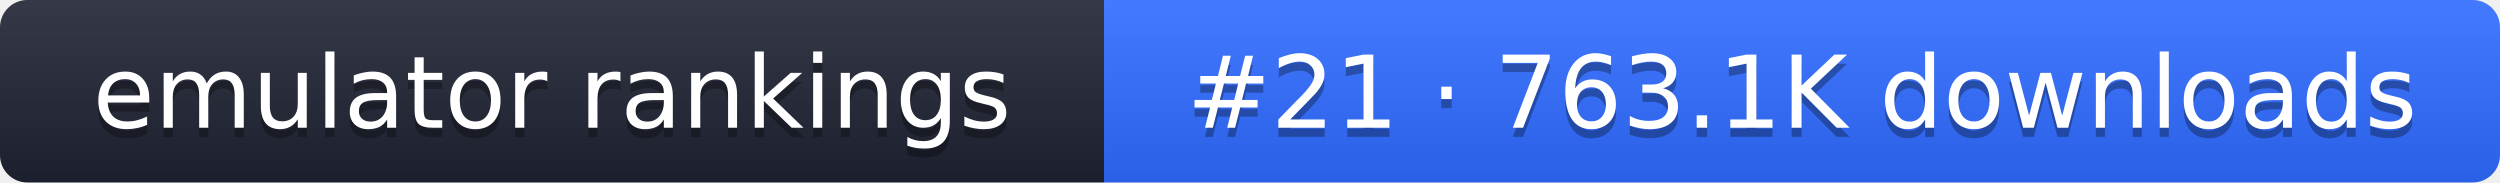
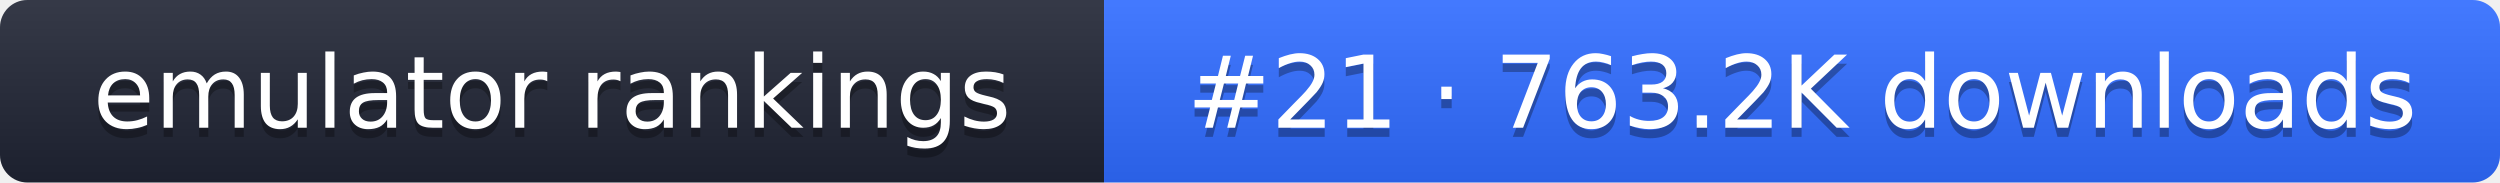
- <svg xmlns="http://www.w3.org/2000/svg" width="274" height="20" role="img" aria-label="emulator rankings: #21 · 763.1K downloads">
+ <svg xmlns="http://www.w3.org/2000/svg" width="274" height="20" role="img" aria-label="emulator rankings: #21 · 763.2K downloads">
  <linearGradient id="g" x2="0" y2="100%">
    <stop offset="0" stop-color="#fff" stop-opacity=".1" />
    <stop offset="1" stop-opacity=".1" />
  </linearGradient>
  <clipPath id="r">
    <rect width="274" height="20" rx="3" fill="#fff" />
  </clipPath>
  <g clip-path="url(#r)">
    <rect width="121" height="20" fill="#1f2433" />
    <rect x="121" width="153" height="20" fill="#2f6bff" />
    <rect width="274" height="20" fill="url(#g)" />
  </g>
  <g fill="#fff" text-anchor="middle" font-family="Verdana,DejaVu Sans,sans-serif" font-size="11">
    <text x="60.5" y="15" fill="#010101" fill-opacity=".3">emulator rankings</text>
    <text x="60.5" y="14">emulator rankings</text>
-     <text x="197.5" y="15" fill="#010101" fill-opacity=".3">#21 · 763.1K downloads</text>
-     <text x="197.5" y="14">#21 · 763.1K downloads</text>
+     <text x="197.5" y="15" fill="#010101" fill-opacity=".3">#21 · 763.2K downloads</text>
+     <text x="197.5" y="14">#21 · 763.2K downloads</text>
  </g>
</svg>
